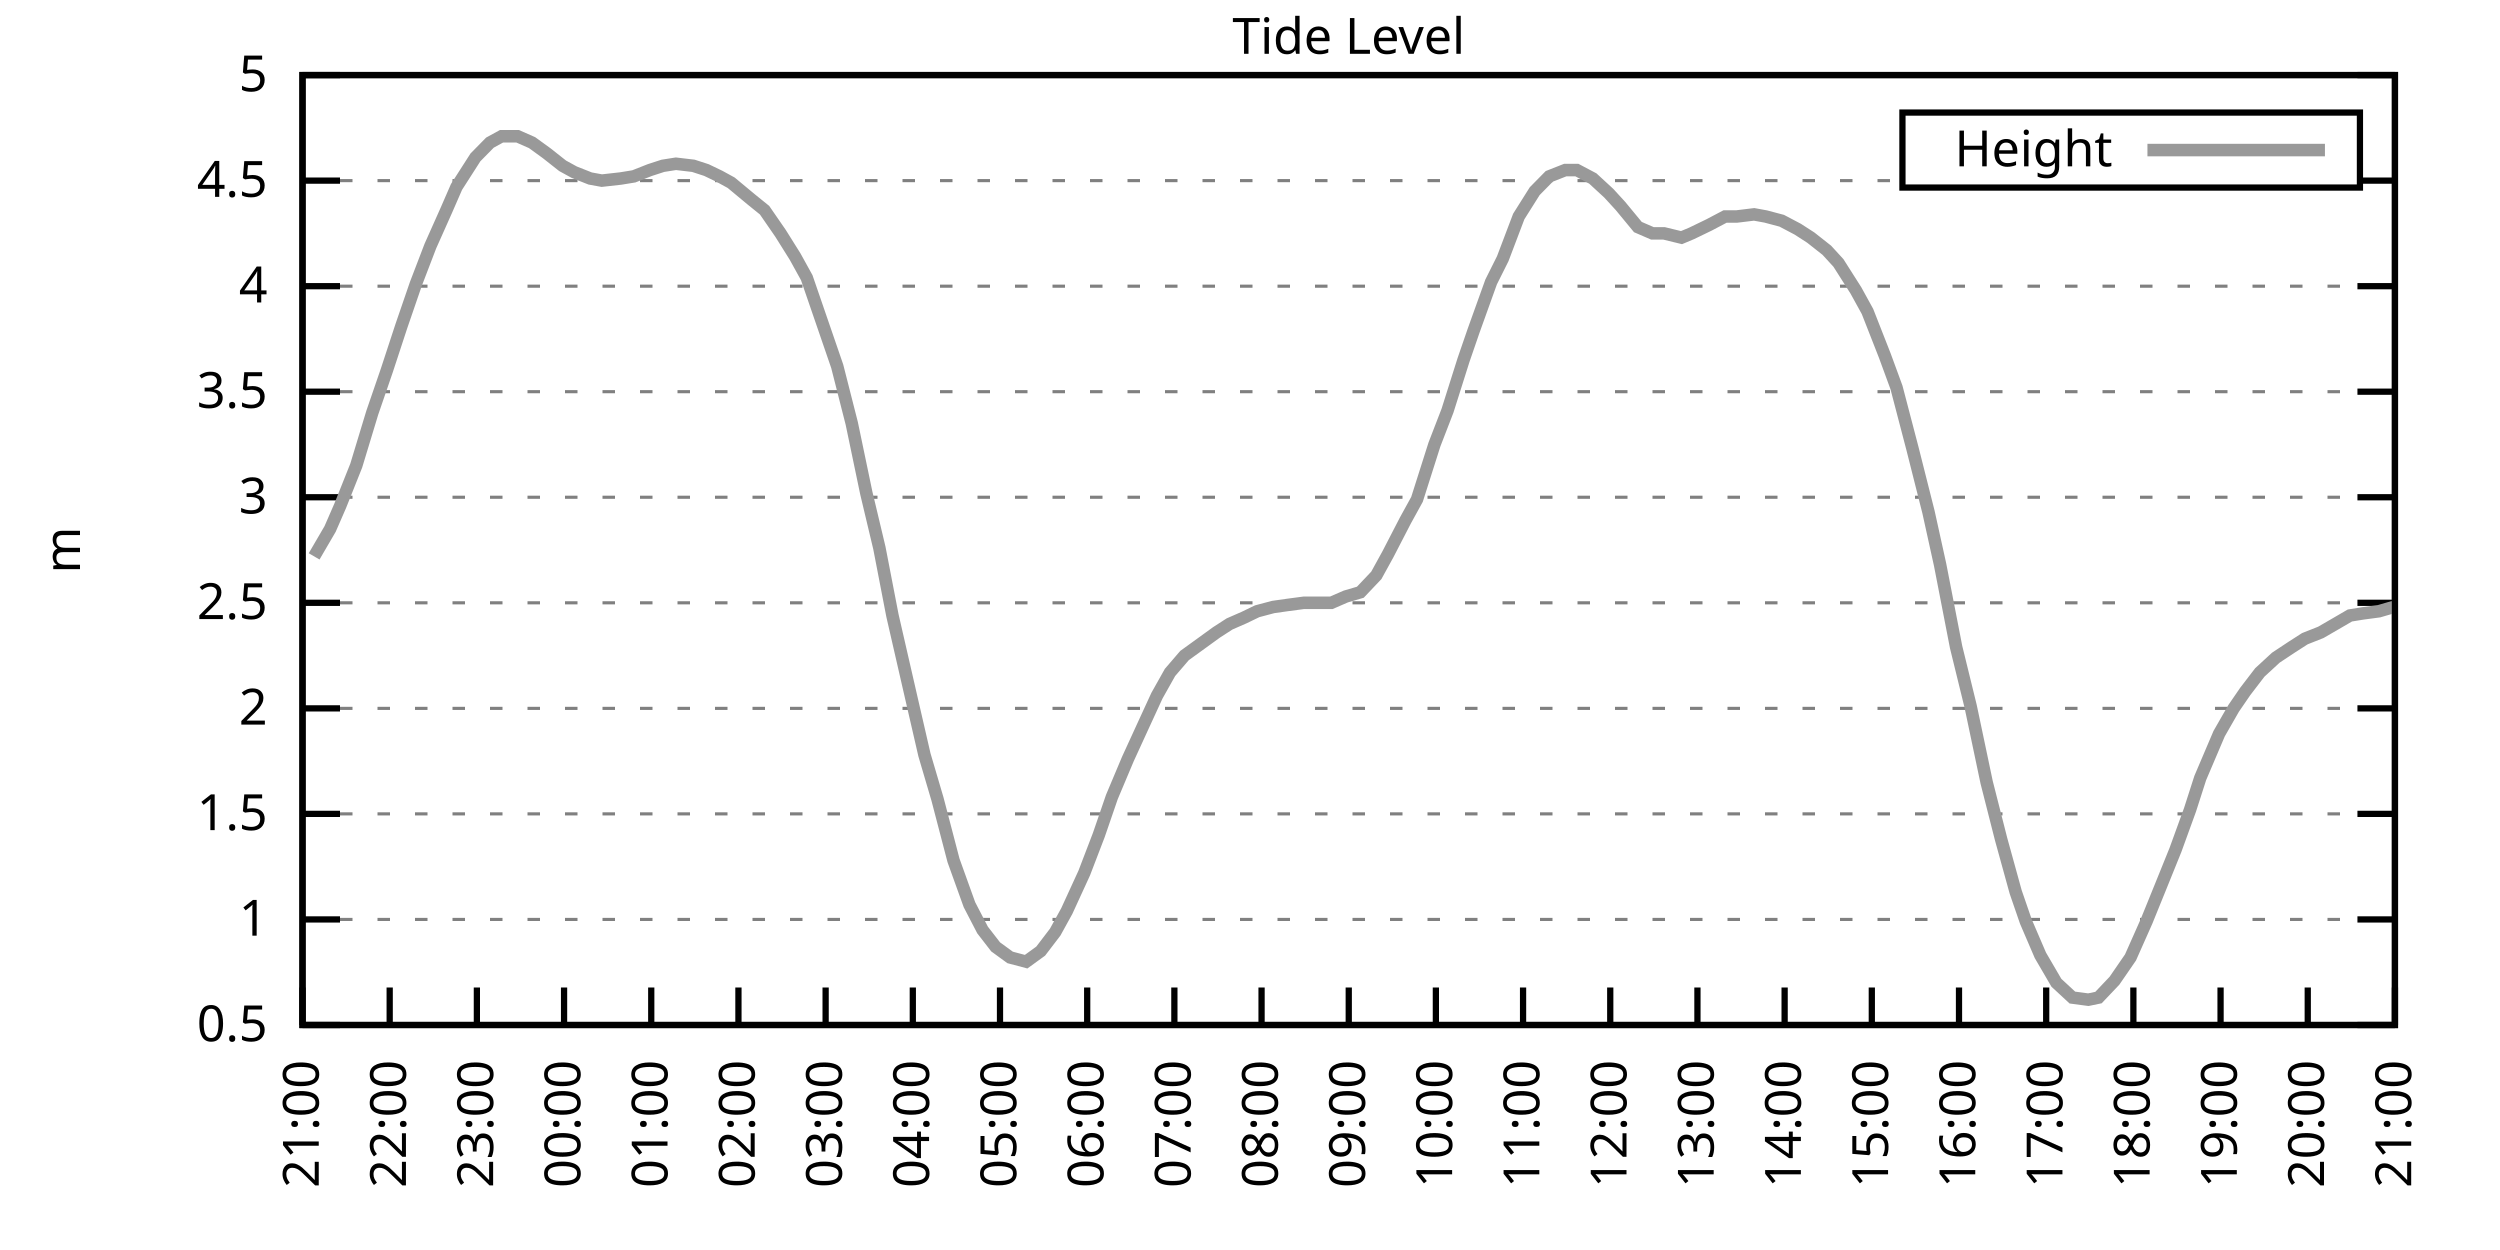
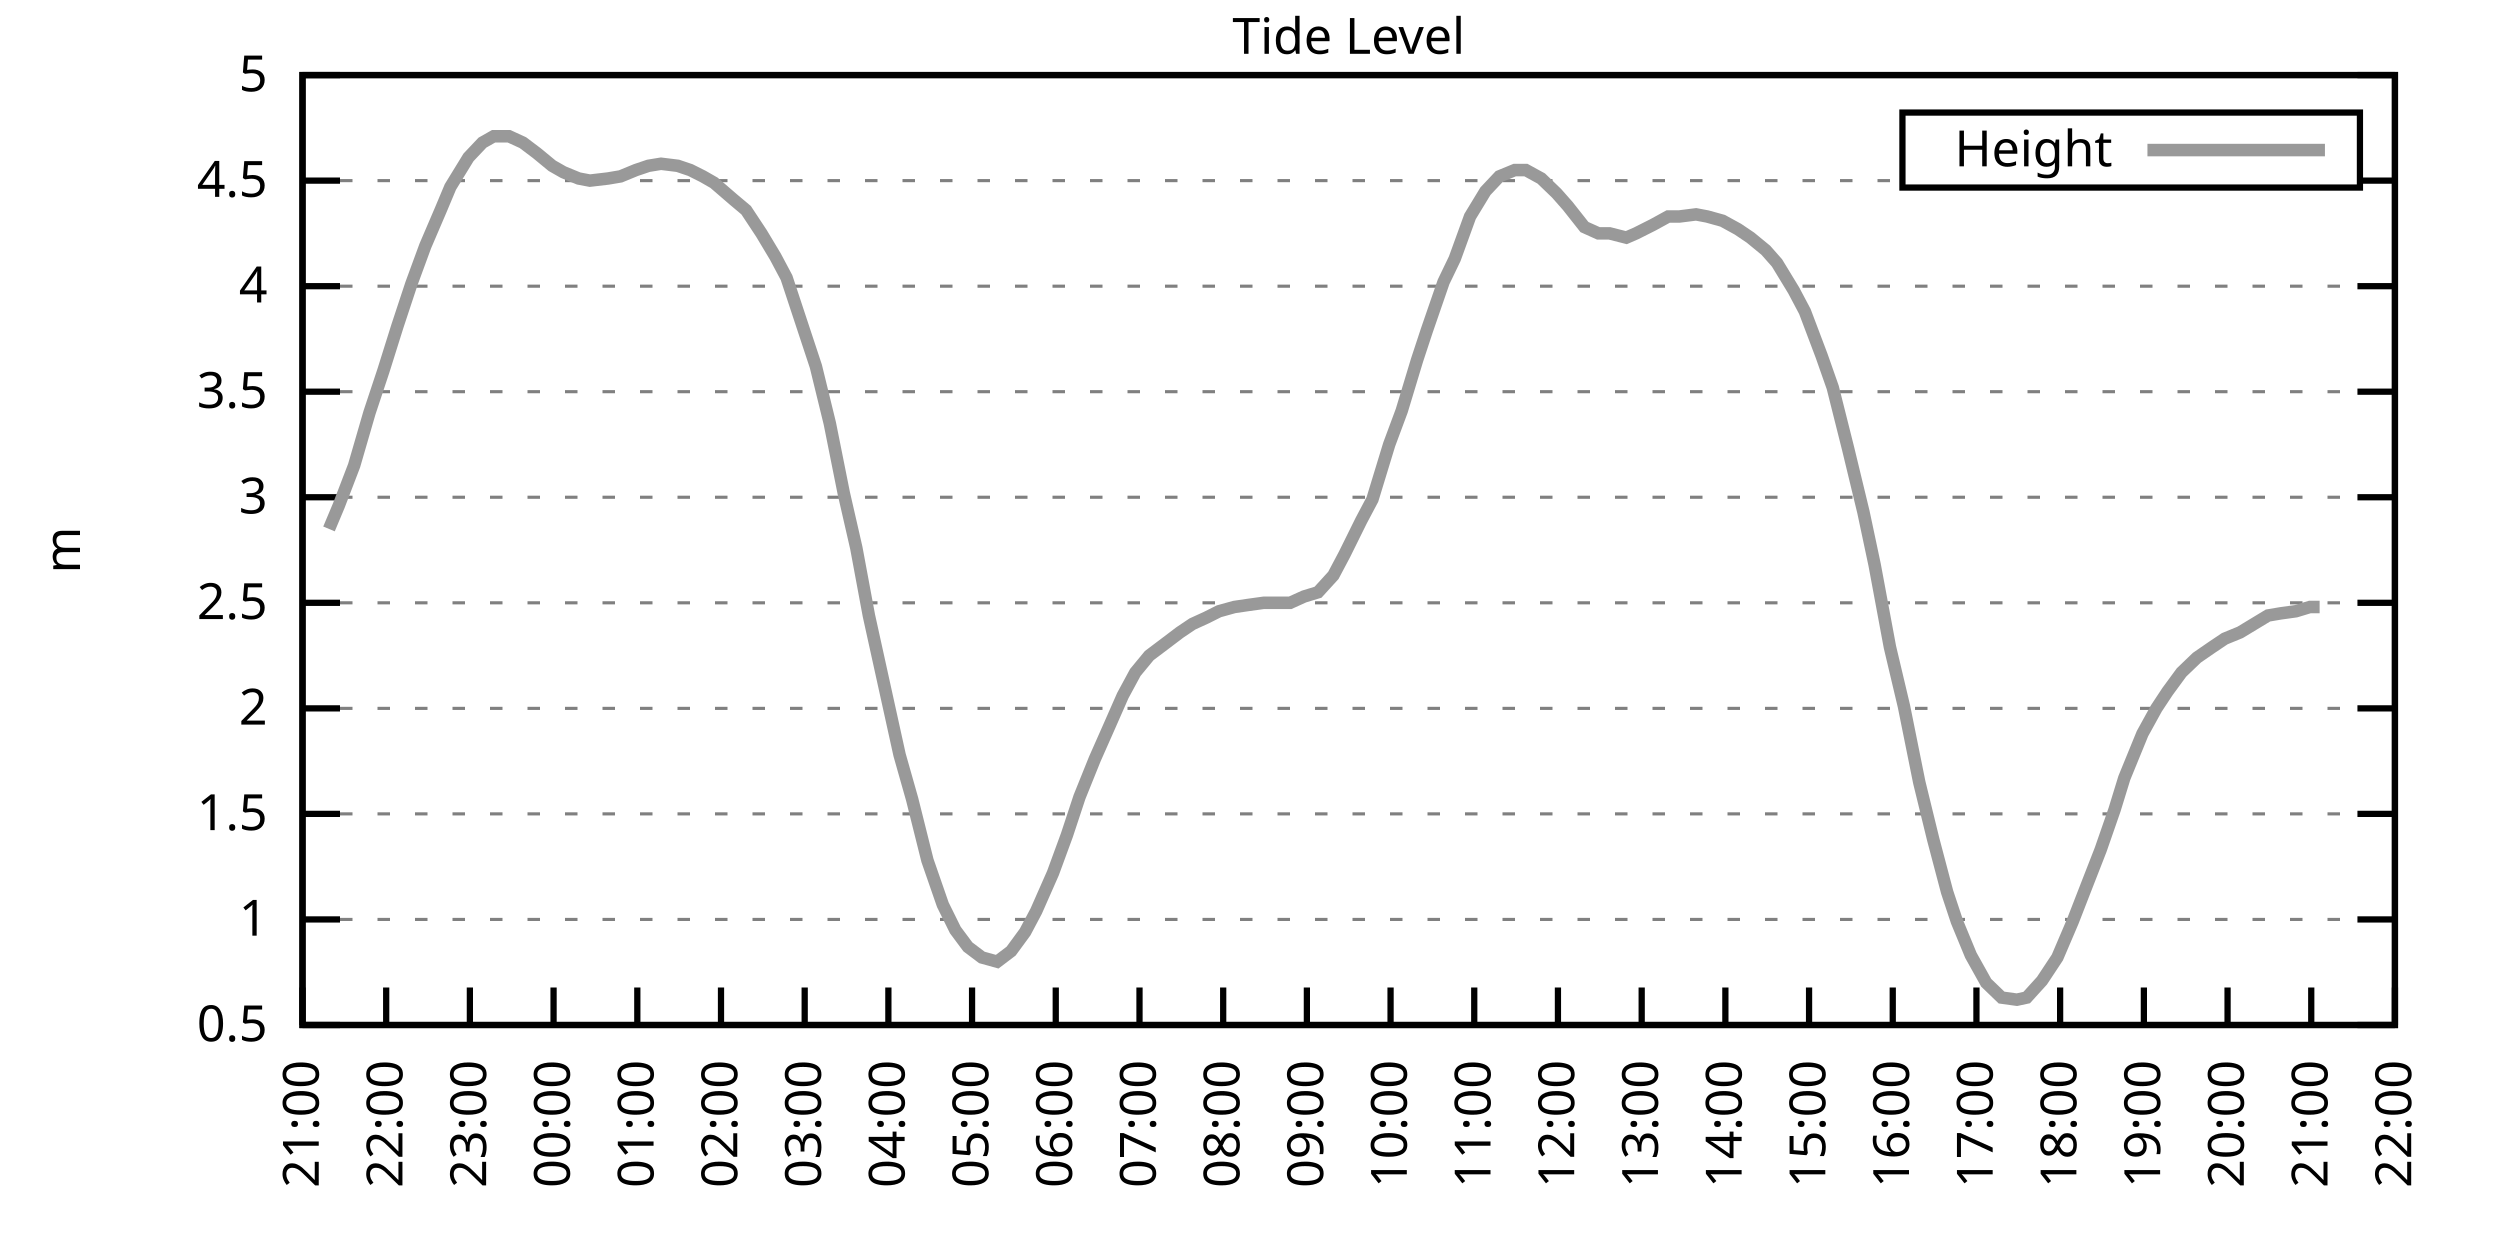
<svg xmlns="http://www.w3.org/2000/svg" xmlns:xlink="http://www.w3.org/1999/xlink" width="400" height="200" viewBox="0 0 400 200">
  <g id="gnuplot_canvas">
    <rect x="0" y="0" width="400" height="200" fill="none" />
    <defs>
      <circle id="gpDot" r="0.5" stroke-width="0.5" stroke="currentColor" />
      <path id="gpPt0" stroke-width="0.333" stroke="currentColor" d="M-1,0 h2 M0,-1 v2" />
      <path id="gpPt1" stroke-width="0.333" stroke="currentColor" d="M-1,-1 L1,1 M1,-1 L-1,1" />
      <path id="gpPt2" stroke-width="0.333" stroke="currentColor" d="M-1,0 L1,0 M0,-1 L0,1 M-1,-1 L1,1 M-1,1 L1,-1" />
      <rect id="gpPt3" stroke-width="0.333" stroke="currentColor" x="-1" y="-1" width="2" height="2" />
      <rect id="gpPt4" stroke-width="0.333" stroke="currentColor" fill="currentColor" x="-1" y="-1" width="2" height="2" />
      <circle id="gpPt5" stroke-width="0.333" stroke="currentColor" cx="0" cy="0" r="1" />
      <use xlink:href="#gpPt5" id="gpPt6" fill="currentColor" stroke="none" />
      <path id="gpPt7" stroke-width="0.333" stroke="currentColor" d="M0,-1.33 L-1.33,0.67 L1.33,0.67 z" />
      <use xlink:href="#gpPt7" id="gpPt8" fill="currentColor" stroke="none" />
      <use xlink:href="#gpPt7" id="gpPt9" stroke="currentColor" transform="rotate(180)" />
      <use xlink:href="#gpPt9" id="gpPt10" fill="currentColor" stroke="none" />
      <use xlink:href="#gpPt3" id="gpPt11" stroke="currentColor" transform="rotate(45)" />
      <use xlink:href="#gpPt11" id="gpPt12" fill="currentColor" stroke="none" />
      <path id="gpPt13" stroke-width="0.333" stroke="currentColor" d="M0,1.330 L1.265,0.411 L0.782,-1.067 L-0.782,-1.076 L-1.265,0.411 z" />
      <use xlink:href="#gpPt13" id="gpPt14" fill="currentColor" stroke="none" />
      <filter id="textbox" filterUnits="objectBoundingBox" x="0" y="0" height="1" width="1">
        <feFlood flood-color="white" flood-opacity="1" result="bgnd" />
        <feComposite in="SourceGraphic" in2="bgnd" operator="atop" />
      </filter>
      <filter id="greybox" filterUnits="objectBoundingBox" x="0" y="0" height="1" width="1">
        <feFlood flood-color="lightgrey" flood-opacity="1" result="grey" />
        <feComposite in="SourceGraphic" in2="grey" operator="atop" />
      </filter>
    </defs>
    <g fill="none" color="white" stroke="currentColor" stroke-width="1.00" stroke-linecap="butt" stroke-linejoin="miter">
</g>
    <g fill="none" color="black" stroke="currentColor" stroke-width="1.00" stroke-linecap="butt" stroke-linejoin="miter">
      <g stroke="none" shape-rendering="crispEdges">
        <polygon fill="rgb(255, 255, 255)" points="48.40,164.00 383.18,164.00 383.18,12.02 48.40,12.02 " />
      </g>
    </g>
    <g fill="none" color="black" stroke="currentColor" stroke-width="1.00" stroke-linecap="butt" stroke-linejoin="miter">
</g>
    <g fill="none" color="black" stroke="black" stroke-width="0.50" stroke-linecap="butt" stroke-linejoin="miter">
</g>
    <g fill="none" color="gray" stroke="currentColor" stroke-width="0.50" stroke-linecap="butt" stroke-linejoin="miter">
      <path stroke="gray" stroke-dasharray="2,4" class="gridline" d="M48.40,164.00 L383.19,164.00  " />
    </g>
    <g fill="none" color="gray" stroke="gray" stroke-width="1.00" stroke-linecap="butt" stroke-linejoin="miter">
</g>
    <g fill="none" color="black" stroke="currentColor" stroke-width="1.00" stroke-linecap="butt" stroke-linejoin="miter">
      <path stroke="black" d="M48.40,164.00 L54.40,164.00 M383.19,164.00 L377.19,164.00  " />
      <g transform="translate(42.80,166.60)" stroke="none" fill="black" font-family="Sans" font-size="8.00" text-anchor="end">
        <text>
          <tspan font-family="Sans"> 0.5</tspan>
        </text>
      </g>
    </g>
    <g fill="none" color="black" stroke="currentColor" stroke-width="1.00" stroke-linecap="butt" stroke-linejoin="miter">
</g>
    <g fill="none" color="black" stroke="black" stroke-width="0.50" stroke-linecap="butt" stroke-linejoin="miter">
</g>
    <g fill="none" color="gray" stroke="currentColor" stroke-width="0.50" stroke-linecap="butt" stroke-linejoin="miter">
      <path stroke="gray" stroke-dasharray="2,4" class="gridline" d="M48.40,147.11 L383.19,147.11  " />
    </g>
    <g fill="none" color="gray" stroke="gray" stroke-width="1.00" stroke-linecap="butt" stroke-linejoin="miter">
</g>
    <g fill="none" color="black" stroke="currentColor" stroke-width="1.00" stroke-linecap="butt" stroke-linejoin="miter">
      <path stroke="black" d="M48.40,147.11 L54.40,147.11 M383.19,147.11 L377.19,147.11  " />
      <g transform="translate(42.80,149.71)" stroke="none" fill="black" font-family="Sans" font-size="8.00" text-anchor="end">
        <text>
          <tspan font-family="Sans"> 1</tspan>
        </text>
      </g>
    </g>
    <g fill="none" color="black" stroke="currentColor" stroke-width="1.00" stroke-linecap="butt" stroke-linejoin="miter">
</g>
    <g fill="none" color="black" stroke="black" stroke-width="0.50" stroke-linecap="butt" stroke-linejoin="miter">
</g>
    <g fill="none" color="gray" stroke="currentColor" stroke-width="0.50" stroke-linecap="butt" stroke-linejoin="miter">
      <path stroke="gray" stroke-dasharray="2,4" class="gridline" d="M48.40,130.22 L383.19,130.22  " />
    </g>
    <g fill="none" color="gray" stroke="gray" stroke-width="1.00" stroke-linecap="butt" stroke-linejoin="miter">
</g>
    <g fill="none" color="black" stroke="currentColor" stroke-width="1.00" stroke-linecap="butt" stroke-linejoin="miter">
      <path stroke="black" d="M48.40,130.22 L54.40,130.22 M383.19,130.22 L377.19,130.22  " />
      <g transform="translate(42.80,132.82)" stroke="none" fill="black" font-family="Sans" font-size="8.00" text-anchor="end">
        <text>
          <tspan font-family="Sans"> 1.5</tspan>
        </text>
      </g>
    </g>
    <g fill="none" color="black" stroke="currentColor" stroke-width="1.00" stroke-linecap="butt" stroke-linejoin="miter">
</g>
    <g fill="none" color="black" stroke="black" stroke-width="0.50" stroke-linecap="butt" stroke-linejoin="miter">
</g>
    <g fill="none" color="gray" stroke="currentColor" stroke-width="0.50" stroke-linecap="butt" stroke-linejoin="miter">
      <path stroke="gray" stroke-dasharray="2,4" class="gridline" d="M48.40,113.34 L383.19,113.34  " />
    </g>
    <g fill="none" color="gray" stroke="gray" stroke-width="1.00" stroke-linecap="butt" stroke-linejoin="miter">
</g>
    <g fill="none" color="black" stroke="currentColor" stroke-width="1.00" stroke-linecap="butt" stroke-linejoin="miter">
      <path stroke="black" d="M48.40,113.34 L54.40,113.34 M383.19,113.34 L377.19,113.34  " />
      <g transform="translate(42.80,115.94)" stroke="none" fill="black" font-family="Sans" font-size="8.00" text-anchor="end">
        <text>
          <tspan font-family="Sans"> 2</tspan>
        </text>
      </g>
    </g>
    <g fill="none" color="black" stroke="currentColor" stroke-width="1.00" stroke-linecap="butt" stroke-linejoin="miter">
</g>
    <g fill="none" color="black" stroke="black" stroke-width="0.50" stroke-linecap="butt" stroke-linejoin="miter">
</g>
    <g fill="none" color="gray" stroke="currentColor" stroke-width="0.50" stroke-linecap="butt" stroke-linejoin="miter">
      <path stroke="gray" stroke-dasharray="2,4" class="gridline" d="M48.40,96.45 L383.19,96.45  " />
    </g>
    <g fill="none" color="gray" stroke="gray" stroke-width="1.00" stroke-linecap="butt" stroke-linejoin="miter">
</g>
    <g fill="none" color="black" stroke="currentColor" stroke-width="1.00" stroke-linecap="butt" stroke-linejoin="miter">
      <path stroke="black" d="M48.40,96.45 L54.40,96.45 M383.19,96.45 L377.19,96.45  " />
      <g transform="translate(42.80,99.05)" stroke="none" fill="black" font-family="Sans" font-size="8.00" text-anchor="end">
        <text>
          <tspan font-family="Sans"> 2.5</tspan>
        </text>
      </g>
    </g>
    <g fill="none" color="black" stroke="currentColor" stroke-width="1.00" stroke-linecap="butt" stroke-linejoin="miter">
</g>
    <g fill="none" color="black" stroke="black" stroke-width="0.50" stroke-linecap="butt" stroke-linejoin="miter">
</g>
    <g fill="none" color="gray" stroke="currentColor" stroke-width="0.50" stroke-linecap="butt" stroke-linejoin="miter">
      <path stroke="gray" stroke-dasharray="2,4" class="gridline" d="M48.40,79.56 L383.19,79.56  " />
    </g>
    <g fill="none" color="gray" stroke="gray" stroke-width="1.00" stroke-linecap="butt" stroke-linejoin="miter">
</g>
    <g fill="none" color="black" stroke="currentColor" stroke-width="1.00" stroke-linecap="butt" stroke-linejoin="miter">
      <path stroke="black" d="M48.40,79.56 L54.40,79.56 M383.19,79.56 L377.19,79.56  " />
      <g transform="translate(42.80,82.16)" stroke="none" fill="black" font-family="Sans" font-size="8.00" text-anchor="end">
        <text>
          <tspan font-family="Sans"> 3</tspan>
        </text>
      </g>
    </g>
    <g fill="none" color="black" stroke="currentColor" stroke-width="1.00" stroke-linecap="butt" stroke-linejoin="miter">
</g>
    <g fill="none" color="black" stroke="black" stroke-width="0.50" stroke-linecap="butt" stroke-linejoin="miter">
</g>
    <g fill="none" color="gray" stroke="currentColor" stroke-width="0.50" stroke-linecap="butt" stroke-linejoin="miter">
      <path stroke="gray" stroke-dasharray="2,4" class="gridline" d="M48.40,62.67 L383.19,62.67  " />
    </g>
    <g fill="none" color="gray" stroke="gray" stroke-width="1.00" stroke-linecap="butt" stroke-linejoin="miter">
</g>
    <g fill="none" color="black" stroke="currentColor" stroke-width="1.00" stroke-linecap="butt" stroke-linejoin="miter">
      <path stroke="black" d="M48.40,62.67 L54.40,62.67 M383.19,62.67 L377.19,62.67  " />
      <g transform="translate(42.80,65.27)" stroke="none" fill="black" font-family="Sans" font-size="8.00" text-anchor="end">
        <text>
          <tspan font-family="Sans"> 3.5</tspan>
        </text>
      </g>
    </g>
    <g fill="none" color="black" stroke="currentColor" stroke-width="1.00" stroke-linecap="butt" stroke-linejoin="miter">
</g>
    <g fill="none" color="black" stroke="black" stroke-width="0.50" stroke-linecap="butt" stroke-linejoin="miter">
</g>
    <g fill="none" color="gray" stroke="currentColor" stroke-width="0.50" stroke-linecap="butt" stroke-linejoin="miter">
      <path stroke="gray" stroke-dasharray="2,4" class="gridline" d="M48.40,45.79 L383.19,45.79  " />
    </g>
    <g fill="none" color="gray" stroke="gray" stroke-width="1.00" stroke-linecap="butt" stroke-linejoin="miter">
</g>
    <g fill="none" color="black" stroke="currentColor" stroke-width="1.00" stroke-linecap="butt" stroke-linejoin="miter">
      <path stroke="black" d="M48.40,45.79 L54.40,45.79 M383.19,45.79 L377.19,45.79  " />
      <g transform="translate(42.80,48.39)" stroke="none" fill="black" font-family="Sans" font-size="8.00" text-anchor="end">
        <text>
          <tspan font-family="Sans"> 4</tspan>
        </text>
      </g>
    </g>
    <g fill="none" color="black" stroke="currentColor" stroke-width="1.00" stroke-linecap="butt" stroke-linejoin="miter">
</g>
    <g fill="none" color="black" stroke="black" stroke-width="0.50" stroke-linecap="butt" stroke-linejoin="miter">
</g>
    <g fill="none" color="gray" stroke="currentColor" stroke-width="0.50" stroke-linecap="butt" stroke-linejoin="miter">
      <path stroke="gray" stroke-dasharray="2,4" class="gridline" d="M48.40,28.90 L304.39,28.90 M377.59,28.90 L383.19,28.90  " />
    </g>
    <g fill="none" color="gray" stroke="gray" stroke-width="1.00" stroke-linecap="butt" stroke-linejoin="miter">
</g>
    <g fill="none" color="black" stroke="currentColor" stroke-width="1.00" stroke-linecap="butt" stroke-linejoin="miter">
      <path stroke="black" d="M48.40,28.90 L54.40,28.90 M383.19,28.90 L377.19,28.90  " />
      <g transform="translate(42.80,31.50)" stroke="none" fill="black" font-family="Sans" font-size="8.00" text-anchor="end">
        <text>
          <tspan font-family="Sans"> 4.5</tspan>
        </text>
      </g>
    </g>
    <g fill="none" color="black" stroke="currentColor" stroke-width="1.00" stroke-linecap="butt" stroke-linejoin="miter">
</g>
    <g fill="none" color="black" stroke="black" stroke-width="0.50" stroke-linecap="butt" stroke-linejoin="miter">
</g>
    <g fill="none" color="gray" stroke="currentColor" stroke-width="0.50" stroke-linecap="butt" stroke-linejoin="miter">
      <path stroke="gray" stroke-dasharray="2,4" class="gridline" d="M48.40,12.01 L383.19,12.01  " />
    </g>
    <g fill="none" color="gray" stroke="gray" stroke-width="1.00" stroke-linecap="butt" stroke-linejoin="miter">
</g>
    <g fill="none" color="black" stroke="currentColor" stroke-width="1.00" stroke-linecap="butt" stroke-linejoin="miter">
      <path stroke="black" d="M48.40,12.01 L54.40,12.01 M383.19,12.01 L377.19,12.01  " />
      <g transform="translate(42.80,14.61)" stroke="none" fill="black" font-family="Sans" font-size="8.00" text-anchor="end">
        <text>
          <tspan font-family="Sans"> 5</tspan>
        </text>
      </g>
    </g>
    <g fill="none" color="black" stroke="currentColor" stroke-width="1.00" stroke-linecap="butt" stroke-linejoin="miter">
      <path stroke="black" d="M48.40,164.00 L48.40,158.00  " />
      <g transform="translate(51.00,169.60) rotate(270.00)" stroke="none" fill="black" font-family="Sans" font-size="8.00" text-anchor="end">
        <text>
          <tspan font-family="Sans">21:00</tspan>
        </text>
      </g>
    </g>
    <g fill="none" color="black" stroke="currentColor" stroke-width="1.00" stroke-linecap="butt" stroke-linejoin="miter">
-       <path stroke="black" d="M62.35,164.00 L62.35,158.00  " />
-       <g transform="translate(64.95,169.60) rotate(270.00)" stroke="none" fill="black" font-family="Sans" font-size="8.00" text-anchor="end">
+       <path stroke="black" d="M61.79,164.00 L61.79,158.00  " />
+       <g transform="translate(64.39,169.60) rotate(270.00)" stroke="none" fill="black" font-family="Sans" font-size="8.00" text-anchor="end">
        <text>
          <tspan font-family="Sans">22:00</tspan>
        </text>
      </g>
    </g>
    <g fill="none" color="black" stroke="currentColor" stroke-width="1.00" stroke-linecap="butt" stroke-linejoin="miter">
-       <path stroke="black" d="M76.30,164.00 L76.30,158.00  " />
-       <g transform="translate(78.90,169.60) rotate(270.00)" stroke="none" fill="black" font-family="Sans" font-size="8.00" text-anchor="end">
+       <path stroke="black" d="M75.18,164.00 L75.18,158.00  " />
+       <g transform="translate(77.78,169.60) rotate(270.00)" stroke="none" fill="black" font-family="Sans" font-size="8.00" text-anchor="end">
        <text>
          <tspan font-family="Sans">23:00</tspan>
        </text>
      </g>
    </g>
    <g fill="none" color="black" stroke="currentColor" stroke-width="1.00" stroke-linecap="butt" stroke-linejoin="miter">
-       <path stroke="black" d="M90.25,164.00 L90.25,158.00  " />
-       <g transform="translate(92.85,169.60) rotate(270.00)" stroke="none" fill="black" font-family="Sans" font-size="8.00" text-anchor="end">
+       <path stroke="black" d="M88.57,164.00 L88.57,158.00  " />
+       <g transform="translate(91.17,169.60) rotate(270.00)" stroke="none" fill="black" font-family="Sans" font-size="8.00" text-anchor="end">
        <text>
          <tspan font-family="Sans">00:00</tspan>
        </text>
      </g>
    </g>
    <g fill="none" color="black" stroke="currentColor" stroke-width="1.00" stroke-linecap="butt" stroke-linejoin="miter">
-       <path stroke="black" d="M104.20,164.00 L104.20,158.00  " />
-       <g transform="translate(106.80,169.60) rotate(270.00)" stroke="none" fill="black" font-family="Sans" font-size="8.00" text-anchor="end">
+       <path stroke="black" d="M101.97,164.00 L101.97,158.00  " />
+       <g transform="translate(104.57,169.60) rotate(270.00)" stroke="none" fill="black" font-family="Sans" font-size="8.00" text-anchor="end">
        <text>
          <tspan font-family="Sans">01:00</tspan>
        </text>
      </g>
    </g>
    <g fill="none" color="black" stroke="currentColor" stroke-width="1.00" stroke-linecap="butt" stroke-linejoin="miter">
-       <path stroke="black" d="M118.15,164.00 L118.15,158.00  " />
-       <g transform="translate(120.75,169.60) rotate(270.00)" stroke="none" fill="black" font-family="Sans" font-size="8.00" text-anchor="end">
+       <path stroke="black" d="M115.36,164.00 L115.36,158.00  " />
+       <g transform="translate(117.96,169.60) rotate(270.00)" stroke="none" fill="black" font-family="Sans" font-size="8.00" text-anchor="end">
        <text>
          <tspan font-family="Sans">02:00</tspan>
        </text>
      </g>
    </g>
    <g fill="none" color="black" stroke="currentColor" stroke-width="1.00" stroke-linecap="butt" stroke-linejoin="miter">
-       <path stroke="black" d="M132.10,164.00 L132.10,158.00  " />
-       <g transform="translate(134.70,169.60) rotate(270.00)" stroke="none" fill="black" font-family="Sans" font-size="8.00" text-anchor="end">
+       <path stroke="black" d="M128.75,164.00 L128.75,158.00  " />
+       <g transform="translate(131.35,169.60) rotate(270.00)" stroke="none" fill="black" font-family="Sans" font-size="8.00" text-anchor="end">
        <text>
          <tspan font-family="Sans">03:00</tspan>
        </text>
      </g>
    </g>
    <g fill="none" color="black" stroke="currentColor" stroke-width="1.00" stroke-linecap="butt" stroke-linejoin="miter">
-       <path stroke="black" d="M146.05,164.00 L146.05,158.00  " />
-       <g transform="translate(148.65,169.60) rotate(270.00)" stroke="none" fill="black" font-family="Sans" font-size="8.00" text-anchor="end">
+       <path stroke="black" d="M142.14,164.00 L142.14,158.00  " />
+       <g transform="translate(144.74,169.60) rotate(270.00)" stroke="none" fill="black" font-family="Sans" font-size="8.00" text-anchor="end">
        <text>
          <tspan font-family="Sans">04:00</tspan>
        </text>
      </g>
    </g>
    <g fill="none" color="black" stroke="currentColor" stroke-width="1.00" stroke-linecap="butt" stroke-linejoin="miter">
-       <path stroke="black" d="M160.00,164.00 L160.00,158.00  " />
-       <g transform="translate(162.60,169.60) rotate(270.00)" stroke="none" fill="black" font-family="Sans" font-size="8.00" text-anchor="end">
+       <path stroke="black" d="M155.53,164.00 L155.53,158.00  " />
+       <g transform="translate(158.13,169.60) rotate(270.00)" stroke="none" fill="black" font-family="Sans" font-size="8.00" text-anchor="end">
        <text>
          <tspan font-family="Sans">05:00</tspan>
        </text>
      </g>
    </g>
    <g fill="none" color="black" stroke="currentColor" stroke-width="1.00" stroke-linecap="butt" stroke-linejoin="miter">
-       <path stroke="black" d="M173.95,164.00 L173.95,158.00  " />
-       <g transform="translate(176.55,169.60) rotate(270.00)" stroke="none" fill="black" font-family="Sans" font-size="8.00" text-anchor="end">
+       <path stroke="black" d="M168.92,164.00 L168.92,158.00  " />
+       <g transform="translate(171.52,169.60) rotate(270.00)" stroke="none" fill="black" font-family="Sans" font-size="8.00" text-anchor="end">
        <text>
          <tspan font-family="Sans">06:00</tspan>
        </text>
      </g>
    </g>
    <g fill="none" color="black" stroke="currentColor" stroke-width="1.00" stroke-linecap="butt" stroke-linejoin="miter">
-       <path stroke="black" d="M187.90,164.00 L187.90,158.00  " />
-       <g transform="translate(190.50,169.60) rotate(270.00)" stroke="none" fill="black" font-family="Sans" font-size="8.00" text-anchor="end">
+       <path stroke="black" d="M182.32,164.00 L182.32,158.00  " />
+       <g transform="translate(184.92,169.60) rotate(270.00)" stroke="none" fill="black" font-family="Sans" font-size="8.00" text-anchor="end">
        <text>
          <tspan font-family="Sans">07:00</tspan>
        </text>
      </g>
    </g>
    <g fill="none" color="black" stroke="currentColor" stroke-width="1.00" stroke-linecap="butt" stroke-linejoin="miter">
-       <path stroke="black" d="M201.85,164.00 L201.85,158.00  " />
-       <g transform="translate(204.45,169.60) rotate(270.00)" stroke="none" fill="black" font-family="Sans" font-size="8.00" text-anchor="end">
+       <path stroke="black" d="M195.71,164.00 L195.71,158.00  " />
+       <g transform="translate(198.31,169.60) rotate(270.00)" stroke="none" fill="black" font-family="Sans" font-size="8.00" text-anchor="end">
        <text>
          <tspan font-family="Sans">08:00</tspan>
        </text>
      </g>
    </g>
    <g fill="none" color="black" stroke="currentColor" stroke-width="1.00" stroke-linecap="butt" stroke-linejoin="miter">
-       <path stroke="black" d="M215.80,164.00 L215.80,158.00  " />
-       <g transform="translate(218.40,169.60) rotate(270.00)" stroke="none" fill="black" font-family="Sans" font-size="8.00" text-anchor="end">
+       <path stroke="black" d="M209.10,164.00 L209.10,158.00  " />
+       <g transform="translate(211.70,169.60) rotate(270.00)" stroke="none" fill="black" font-family="Sans" font-size="8.00" text-anchor="end">
        <text>
          <tspan font-family="Sans">09:00</tspan>
        </text>
      </g>
    </g>
    <g fill="none" color="black" stroke="currentColor" stroke-width="1.00" stroke-linecap="butt" stroke-linejoin="miter">
-       <path stroke="black" d="M229.74,164.00 L229.74,158.00  " />
-       <g transform="translate(232.34,169.60) rotate(270.00)" stroke="none" fill="black" font-family="Sans" font-size="8.00" text-anchor="end">
+       <path stroke="black" d="M222.49,164.00 L222.49,158.00  " />
+       <g transform="translate(225.09,169.60) rotate(270.00)" stroke="none" fill="black" font-family="Sans" font-size="8.00" text-anchor="end">
        <text>
          <tspan font-family="Sans">10:00</tspan>
        </text>
      </g>
    </g>
    <g fill="none" color="black" stroke="currentColor" stroke-width="1.00" stroke-linecap="butt" stroke-linejoin="miter">
-       <path stroke="black" d="M243.69,164.00 L243.69,158.00  " />
-       <g transform="translate(246.29,169.60) rotate(270.00)" stroke="none" fill="black" font-family="Sans" font-size="8.00" text-anchor="end">
+       <path stroke="black" d="M235.88,164.00 L235.88,158.00  " />
+       <g transform="translate(238.48,169.60) rotate(270.00)" stroke="none" fill="black" font-family="Sans" font-size="8.00" text-anchor="end">
        <text>
          <tspan font-family="Sans">11:00</tspan>
        </text>
      </g>
    </g>
    <g fill="none" color="black" stroke="currentColor" stroke-width="1.00" stroke-linecap="butt" stroke-linejoin="miter">
-       <path stroke="black" d="M257.64,164.00 L257.64,158.00  " />
-       <g transform="translate(260.24,169.60) rotate(270.00)" stroke="none" fill="black" font-family="Sans" font-size="8.00" text-anchor="end">
+       <path stroke="black" d="M249.27,164.00 L249.27,158.00  " />
+       <g transform="translate(251.87,169.60) rotate(270.00)" stroke="none" fill="black" font-family="Sans" font-size="8.00" text-anchor="end">
        <text>
          <tspan font-family="Sans">12:00</tspan>
        </text>
      </g>
    </g>
    <g fill="none" color="black" stroke="currentColor" stroke-width="1.00" stroke-linecap="butt" stroke-linejoin="miter">
-       <path stroke="black" d="M271.59,164.00 L271.59,158.00  " />
-       <g transform="translate(274.19,169.60) rotate(270.00)" stroke="none" fill="black" font-family="Sans" font-size="8.00" text-anchor="end">
+       <path stroke="black" d="M262.67,164.00 L262.67,158.00  " />
+       <g transform="translate(265.27,169.60) rotate(270.00)" stroke="none" fill="black" font-family="Sans" font-size="8.00" text-anchor="end">
        <text>
          <tspan font-family="Sans">13:00</tspan>
        </text>
      </g>
    </g>
    <g fill="none" color="black" stroke="currentColor" stroke-width="1.00" stroke-linecap="butt" stroke-linejoin="miter">
-       <path stroke="black" d="M285.54,164.00 L285.54,158.00  " />
-       <g transform="translate(288.14,169.60) rotate(270.00)" stroke="none" fill="black" font-family="Sans" font-size="8.00" text-anchor="end">
+       <path stroke="black" d="M276.06,164.00 L276.06,158.00  " />
+       <g transform="translate(278.66,169.60) rotate(270.00)" stroke="none" fill="black" font-family="Sans" font-size="8.00" text-anchor="end">
        <text>
          <tspan font-family="Sans">14:00</tspan>
        </text>
      </g>
    </g>
    <g fill="none" color="black" stroke="currentColor" stroke-width="1.00" stroke-linecap="butt" stroke-linejoin="miter">
-       <path stroke="black" d="M299.49,164.00 L299.49,158.00  " />
-       <g transform="translate(302.09,169.60) rotate(270.00)" stroke="none" fill="black" font-family="Sans" font-size="8.00" text-anchor="end">
+       <path stroke="black" d="M289.45,164.00 L289.45,158.00  " />
+       <g transform="translate(292.05,169.60) rotate(270.00)" stroke="none" fill="black" font-family="Sans" font-size="8.00" text-anchor="end">
        <text>
          <tspan font-family="Sans">15:00</tspan>
        </text>
      </g>
    </g>
    <g fill="none" color="black" stroke="currentColor" stroke-width="1.00" stroke-linecap="butt" stroke-linejoin="miter">
-       <path stroke="black" d="M313.44,164.00 L313.44,158.00  " />
-       <g transform="translate(316.04,169.60) rotate(270.00)" stroke="none" fill="black" font-family="Sans" font-size="8.00" text-anchor="end">
+       <path stroke="black" d="M302.84,164.00 L302.84,158.00  " />
+       <g transform="translate(305.44,169.60) rotate(270.00)" stroke="none" fill="black" font-family="Sans" font-size="8.00" text-anchor="end">
        <text>
          <tspan font-family="Sans">16:00</tspan>
        </text>
      </g>
    </g>
    <g fill="none" color="black" stroke="currentColor" stroke-width="1.00" stroke-linecap="butt" stroke-linejoin="miter">
-       <path stroke="black" d="M327.39,164.00 L327.39,158.00  " />
-       <g transform="translate(329.99,169.60) rotate(270.00)" stroke="none" fill="black" font-family="Sans" font-size="8.00" text-anchor="end">
+       <path stroke="black" d="M316.23,164.00 L316.23,158.00  " />
+       <g transform="translate(318.83,169.60) rotate(270.00)" stroke="none" fill="black" font-family="Sans" font-size="8.00" text-anchor="end">
        <text>
          <tspan font-family="Sans">17:00</tspan>
        </text>
      </g>
    </g>
    <g fill="none" color="black" stroke="currentColor" stroke-width="1.00" stroke-linecap="butt" stroke-linejoin="miter">
-       <path stroke="black" d="M341.34,164.00 L341.34,158.00  " />
-       <g transform="translate(343.94,169.60) rotate(270.00)" stroke="none" fill="black" font-family="Sans" font-size="8.00" text-anchor="end">
+       <path stroke="black" d="M329.62,164.00 L329.62,158.00  " />
+       <g transform="translate(332.22,169.60) rotate(270.00)" stroke="none" fill="black" font-family="Sans" font-size="8.00" text-anchor="end">
        <text>
          <tspan font-family="Sans">18:00</tspan>
        </text>
      </g>
    </g>
    <g fill="none" color="black" stroke="currentColor" stroke-width="1.00" stroke-linecap="butt" stroke-linejoin="miter">
-       <path stroke="black" d="M355.29,164.00 L355.29,158.00  " />
-       <g transform="translate(357.89,169.60) rotate(270.00)" stroke="none" fill="black" font-family="Sans" font-size="8.00" text-anchor="end">
+       <path stroke="black" d="M343.02,164.00 L343.02,158.00  " />
+       <g transform="translate(345.62,169.60) rotate(270.00)" stroke="none" fill="black" font-family="Sans" font-size="8.00" text-anchor="end">
        <text>
          <tspan font-family="Sans">19:00</tspan>
        </text>
      </g>
    </g>
    <g fill="none" color="black" stroke="currentColor" stroke-width="1.00" stroke-linecap="butt" stroke-linejoin="miter">
-       <path stroke="black" d="M369.24,164.00 L369.24,158.00  " />
-       <g transform="translate(371.84,169.60) rotate(270.00)" stroke="none" fill="black" font-family="Sans" font-size="8.00" text-anchor="end">
+       <path stroke="black" d="M356.41,164.00 L356.41,158.00  " />
+       <g transform="translate(359.01,169.60) rotate(270.00)" stroke="none" fill="black" font-family="Sans" font-size="8.00" text-anchor="end">
        <text>
          <tspan font-family="Sans">20:00</tspan>
+         </text>
+       </g>
+     </g>
+     <g fill="none" color="black" stroke="currentColor" stroke-width="1.00" stroke-linecap="butt" stroke-linejoin="miter">
+       <path stroke="black" d="M369.80,164.00 L369.80,158.00  " />
+       <g transform="translate(372.40,169.60) rotate(270.00)" stroke="none" fill="black" font-family="Sans" font-size="8.00" text-anchor="end">
+         <text>
+           <tspan font-family="Sans">21:00</tspan>
        </text>
      </g>
    </g>
    <g fill="none" color="black" stroke="currentColor" stroke-width="1.00" stroke-linecap="butt" stroke-linejoin="miter">
      <path stroke="black" d="M383.19,164.00 L383.19,158.00  " />
      <g transform="translate(385.79,169.60) rotate(270.00)" stroke="none" fill="black" font-family="Sans" font-size="8.00" text-anchor="end">
        <text>
-           <tspan font-family="Sans">21:00</tspan>
+           <tspan font-family="Sans">22:00</tspan>
        </text>
      </g>
    </g>
    <g fill="none" color="black" stroke="currentColor" stroke-width="1.00" stroke-linecap="butt" stroke-linejoin="miter">
</g>
    <g fill="none" color="black" stroke="currentColor" stroke-width="1.00" stroke-linecap="butt" stroke-linejoin="miter">
      <path stroke="black" d="M48.40,12.01 L48.40,164.00 L383.19,164.00 L383.19,12.01 L48.40,12.01 Z  " />
    </g>
    <g fill="none" color="black" stroke="currentColor" stroke-width="1.00" stroke-linecap="butt" stroke-linejoin="miter">
</g>
    <g fill="none" color="black" stroke="currentColor" stroke-width="1.00" stroke-linecap="butt" stroke-linejoin="miter">
      <path stroke="black" d="M304.39,30.01 L304.39,18.01 L377.59,18.01 L377.59,30.01 L304.39,30.01 Z  " />
    </g>
    <g id="Tide_level_plot_1">
      <g fill="none" color="white" stroke="black" stroke-width="2.00" stroke-linecap="butt" stroke-linejoin="miter">
</g>
      <g fill="none" color="black" stroke="currentColor" stroke-width="2.00" stroke-linecap="butt" stroke-linejoin="miter">
        <g transform="translate(337.99,26.61)" stroke="none" fill="black" font-family="Sans" font-size="8.00" text-anchor="end">
          <text>
            <tspan font-family="Sans">Height</tspan>
          </text>
        </g>
      </g>
      <g fill="none" color="black" stroke="currentColor" stroke-width="2.00" stroke-linecap="butt" stroke-linejoin="miter">
-         <path stroke="rgb(153, 153, 153)" d="M343.59,24.01 L371.99,24.01 M50.26,89.02 L52.82,84.63 L54.44,80.91 L57.00,74.49 L59.56,66.05 L61.88,59.30   L64.21,52.20 L66.53,45.45 L68.86,39.37 L71.42,33.63 L73.04,29.91 L76.07,25.18 L78.39,22.82 L80.25,21.80   L82.81,21.80 L85.13,22.82 L87.46,24.51 L90.02,26.53 L91.88,27.55 L94.43,28.56 L96.29,28.90 L99.32,28.56   L101.41,28.22 L103.97,27.21 L106.06,26.53 L108.15,26.20 L110.94,26.53 L113.03,27.21 L115.13,28.22 L116.99,29.24   L120.24,31.94 L122.33,33.63 L124.89,37.34 L127.22,41.06 L129.08,44.43 L131.87,52.54 L133.96,58.62 L136.28,67.74   L138.61,78.89 L140.70,87.67 L142.79,98.48 L145.81,111.65 L147.91,120.77 L150.00,127.86 L152.56,137.66 L155.11,144.75   L157.21,148.80 L159.30,151.50 L161.62,153.19 L164.18,153.87 L166.51,152.18 L168.83,149.14 L170.69,145.76 L173.48,139.68   L175.81,133.60 L177.90,127.52 L180.46,121.44 L182.78,116.38 L185.11,111.31 L187.20,107.59 L189.52,104.89 L192.31,102.87   L194.64,101.18 L196.73,99.83 L199.06,98.81 L201.15,97.80 L203.71,97.12 L206.03,96.79 L208.59,96.45 L210.91,96.45   L213.01,96.45 L215.33,95.44 L217.65,94.76 L220.21,92.06 L222.07,88.68 L224.86,83.28 L226.72,79.90 L229.51,71.12   L231.60,65.71 L234.16,57.61 L235.79,52.88 L238.58,45.11 L240.44,41.39 L243.00,34.64 L245.55,30.59 L247.88,28.22   L250.44,27.21 L252.30,27.21 L254.85,28.56 L257.41,30.92 L259.27,32.95 L262.06,36.33 L264.39,37.34 L266.25,37.34   L269.04,38.02 L270.66,37.34 L273.45,35.99 L276.01,34.64 L277.87,34.64 L280.66,34.30 L282.52,34.64 L285.08,35.32   L287.64,36.67 L289.73,38.02 L292.29,40.04 L294.15,42.07 L296.94,46.46 L298.80,49.84 L301.58,56.93 L303.44,62.00   L306.00,71.79 L308.56,81.93 L310.42,90.37 L312.98,103.54 L315.30,113.00 L317.86,125.16 L320.18,134.28 L322.51,142.72   L324.14,147.45 L326.46,152.85 L329.02,157.24 L331.58,159.61 L334.13,159.95 L335.76,159.61 L338.32,156.91 L340.88,153.19   L343.43,147.45 L345.76,141.71 L348.08,135.97 L350.41,129.55 L352.04,124.48 L355.06,117.39 L357.38,113.34 L359.24,110.63   L361.57,107.59 L364.13,105.23 L366.68,103.54 L368.78,102.19 L371.33,101.18 L373.66,99.83 L375.98,98.48 L378.08,98.14   L380.63,97.80 L382.96,97.12  " />
+         <path stroke="rgb(153, 153, 153)" d="M343.59,24.01 L371.99,24.01 M52.64,84.63 L54.20,80.91 L56.66,74.49 L59.11,66.05 L61.35,59.30 L63.58,52.20   L65.81,45.45 L68.04,39.37 L70.50,33.63 L72.06,29.91 L74.96,25.18 L77.19,22.82 L78.98,21.80 L81.43,21.80   L83.66,22.82 L85.90,24.51 L88.35,26.53 L90.14,27.55 L92.59,28.56 L94.38,28.90 L97.28,28.56 L99.29,28.22   L101.74,27.21 L103.75,26.53 L105.76,26.20 L108.44,26.53 L110.45,27.21 L112.46,28.22 L114.24,29.24 L117.37,31.94   L119.38,33.63 L121.83,37.34 L124.06,41.06 L125.85,44.43 L128.53,52.54 L130.54,58.62 L132.77,67.74 L135.00,78.89   L137.01,87.67 L139.02,98.48 L141.92,111.65 L143.93,120.77 L145.94,127.86 L148.39,137.66 L150.85,144.75 L152.85,148.80   L154.86,151.50 L157.10,153.19 L159.55,153.87 L161.78,152.18 L164.01,149.14 L165.80,145.76 L168.48,139.68 L170.71,133.60   L172.72,127.52 L175.17,121.44 L177.41,116.38 L179.64,111.31 L181.65,107.59 L183.88,104.89 L186.56,102.87 L188.79,101.18   L190.80,99.83 L193.03,98.81 L195.04,97.80 L197.49,97.12 L199.73,96.79 L202.18,96.45 L204.41,96.45 L206.42,96.45   L208.65,95.44 L210.88,94.76 L213.34,92.06 L215.13,88.68 L217.80,83.28 L219.59,79.90 L222.27,71.12 L224.28,65.71   L226.73,57.61 L228.29,52.88 L230.97,45.11 L232.76,41.39 L235.21,34.64 L237.67,30.59 L239.90,28.22 L242.36,27.21   L244.14,27.21 L246.60,28.56 L249.05,30.92 L250.84,32.95 L253.51,36.33 L255.75,37.34 L257.53,37.34 L260.21,38.02   L261.77,37.34 L264.45,35.99 L266.91,34.64 L268.69,34.64 L271.37,34.30 L273.16,34.64 L275.61,35.32 L278.07,36.67   L280.07,38.02 L282.53,40.04 L284.32,42.07 L286.99,46.46 L288.78,49.84 L291.46,56.93 L293.24,62.00 L295.70,71.79   L298.15,81.93 L299.94,90.37 L302.39,103.54 L304.63,113.00 L307.08,125.16 L309.31,134.28 L311.54,142.72 L313.11,147.45   L315.34,152.85 L317.79,157.24 L320.25,159.61 L322.70,159.95 L324.27,159.61 L326.72,156.91 L329.18,153.19 L331.63,147.45   L333.86,141.71 L336.10,135.97 L338.33,129.55 L339.89,124.48 L342.79,117.39 L345.02,113.34 L346.81,110.63 L349.04,107.59   L351.50,105.23 L353.95,103.54 L355.96,102.19 L358.42,101.18 L360.65,99.83 L362.88,98.48 L364.89,98.14 L367.34,97.80   L369.58,97.12 L371.14,97.12  " />
      </g>
    </g>
    <g fill="none" color="black" stroke="currentColor" stroke-width="2.00" stroke-linecap="butt" stroke-linejoin="miter">
</g>
    <g fill="none" color="black" stroke="black" stroke-width="1.00" stroke-linecap="butt" stroke-linejoin="miter">
</g>
    <g fill="none" color="black" stroke="currentColor" stroke-width="1.00" stroke-linecap="butt" stroke-linejoin="miter">
      <path stroke="black" d="M48.40,12.01 L48.40,164.00 L383.19,164.00 L383.19,12.01 L48.40,12.01 Z  " />
      <g transform="translate(12.80,88.01) rotate(270.00)" stroke="none" fill="black" font-family="Sans" font-size="8.00" text-anchor="middle">
        <text>
          <tspan font-family="Sans">m</tspan>
        </text>
      </g>
    </g>
    <g fill="none" color="black" stroke="currentColor" stroke-width="1.00" stroke-linecap="butt" stroke-linejoin="miter">
</g>
    <g fill="none" color="black" stroke="currentColor" stroke-width="1.00" stroke-linecap="butt" stroke-linejoin="miter">
      <g transform="translate(215.79,8.61)" stroke="none" fill="black" font-family="Sans" font-size="8.00" text-anchor="middle">
        <text>
          <tspan font-family="Sans">Tide Level</tspan>
        </text>
      </g>
    </g>
    <g fill="none" color="black" stroke="currentColor" stroke-width="1.00" stroke-linecap="butt" stroke-linejoin="miter">
</g>
  </g>
</svg>
